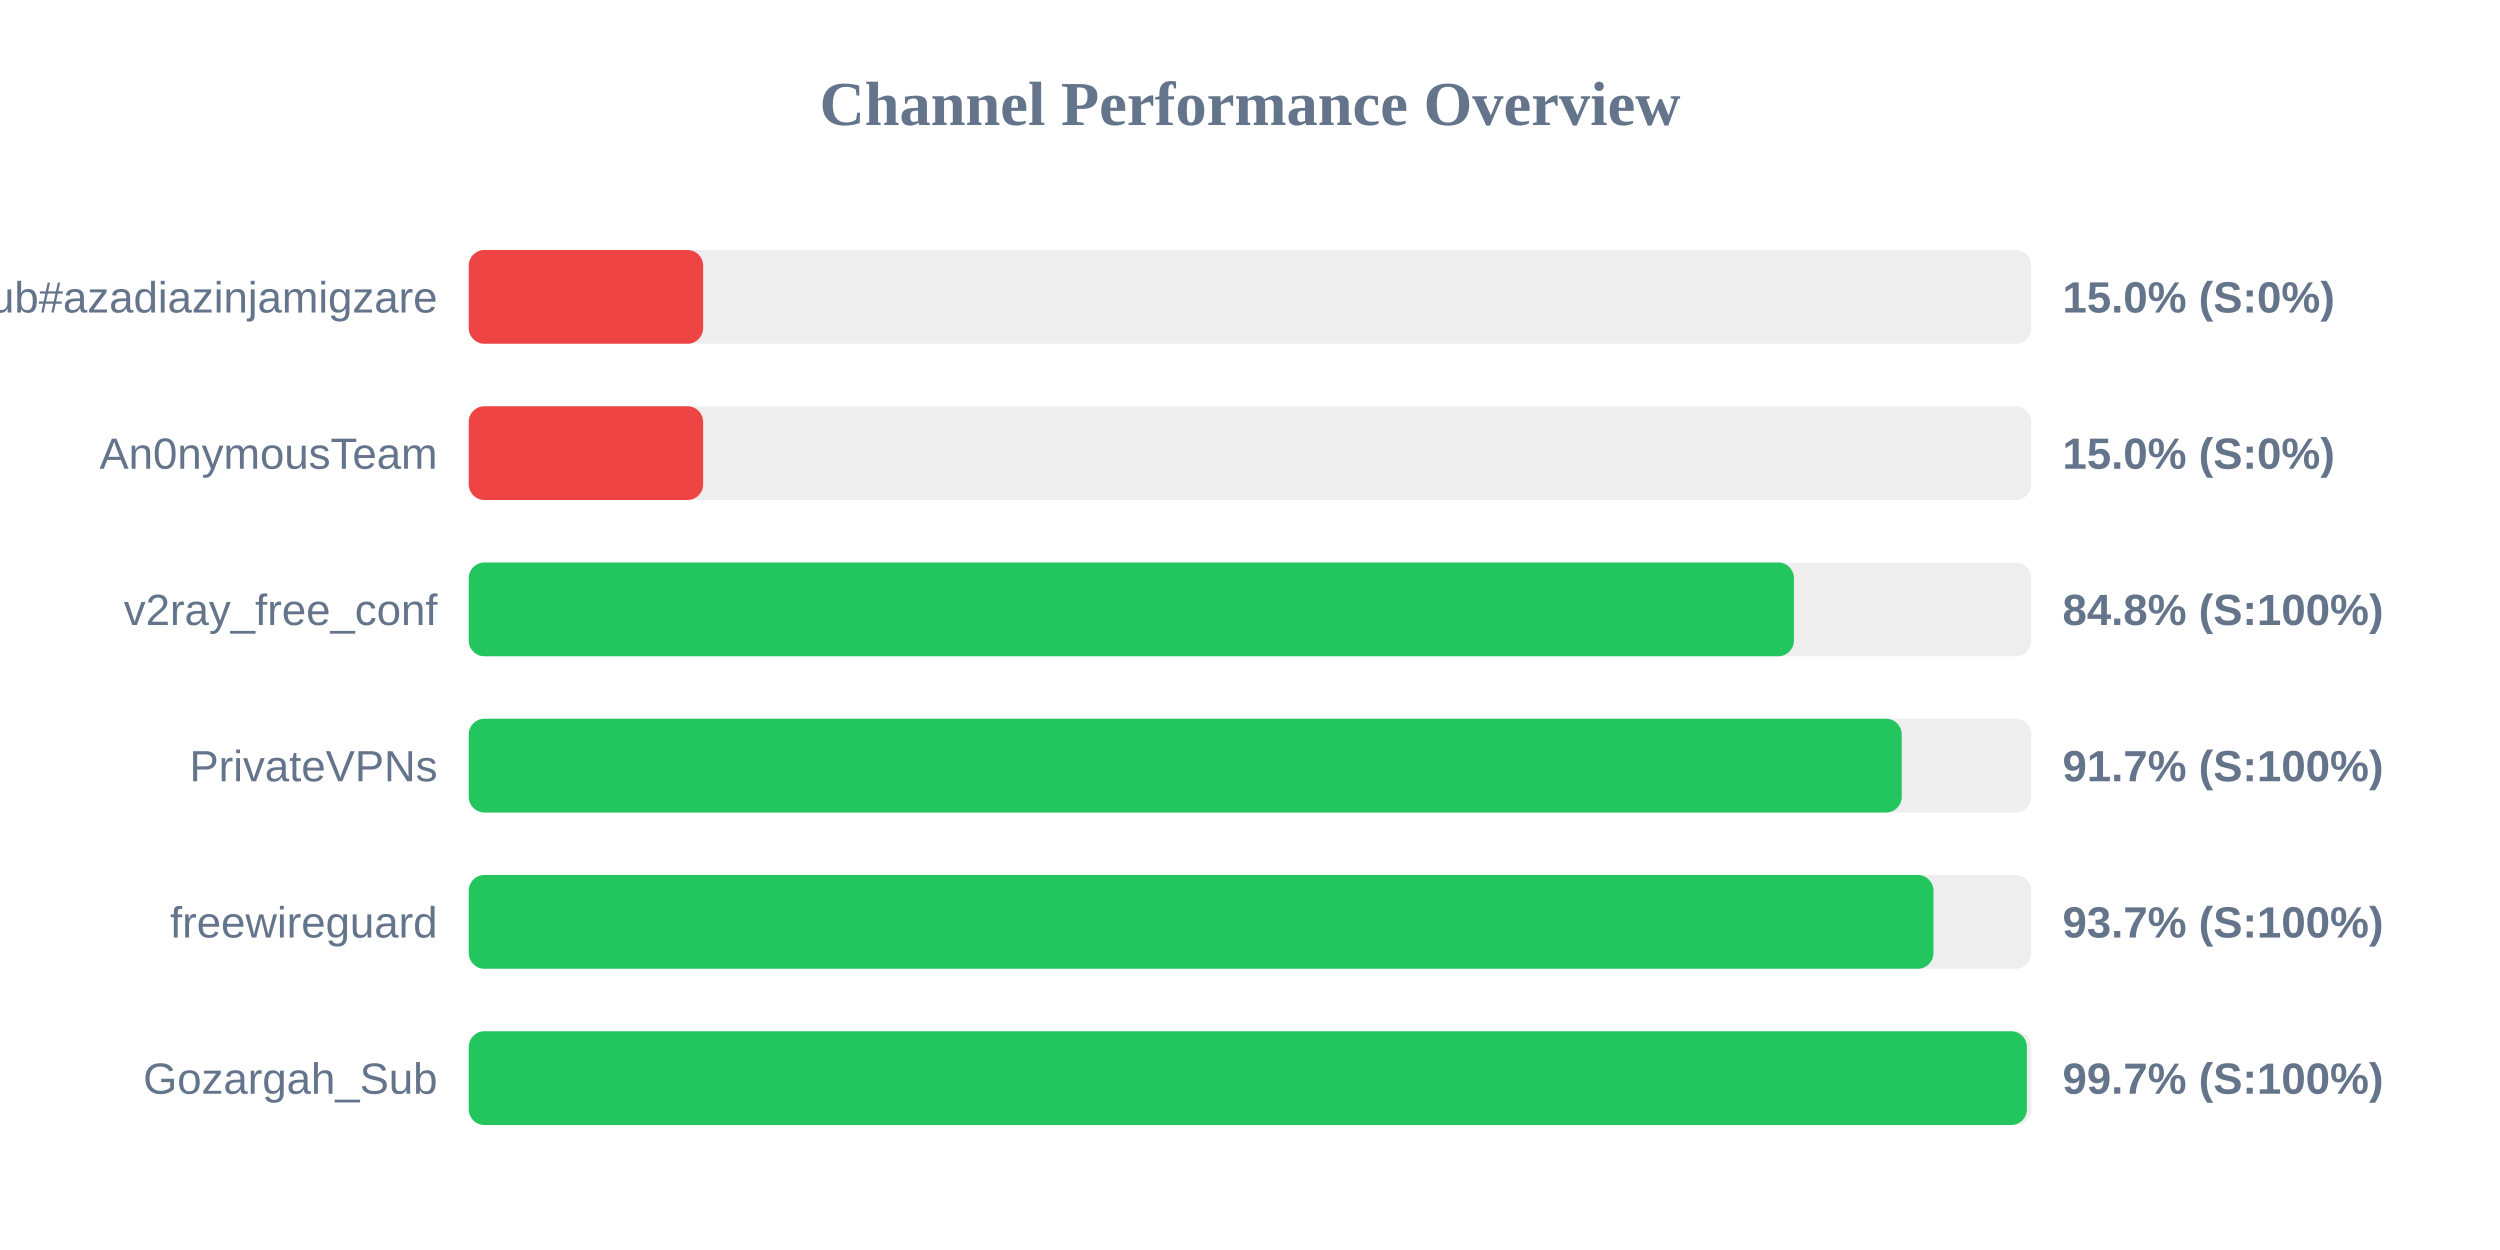
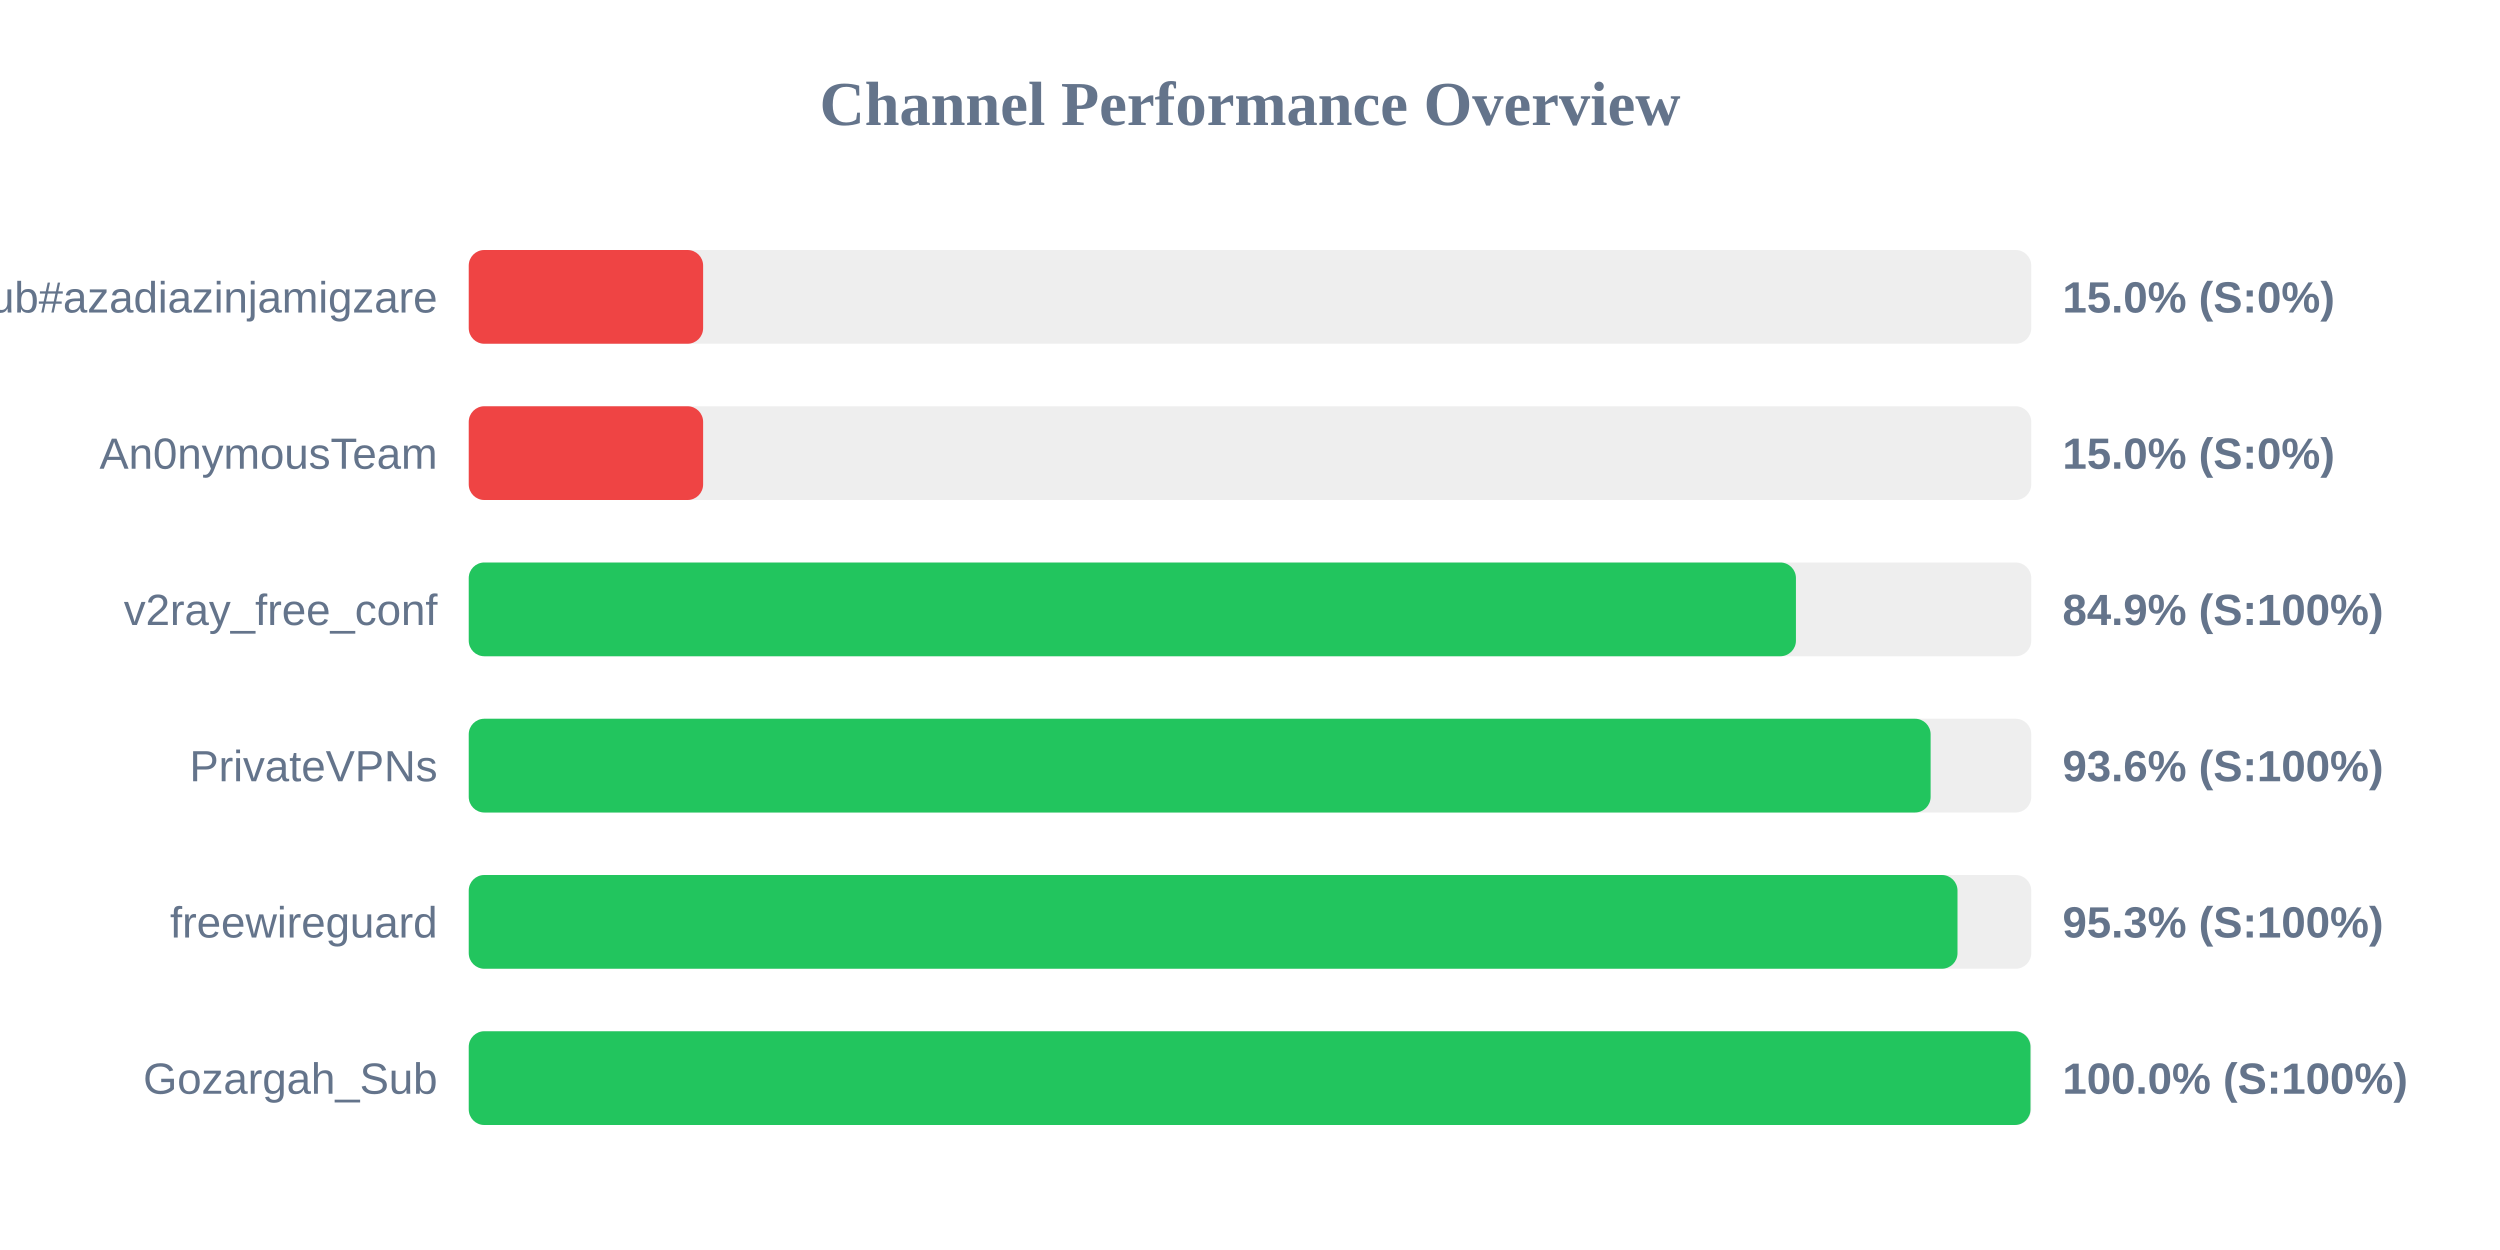
<svg xmlns="http://www.w3.org/2000/svg" width="800" height="400" version="1.1">
  <style>
        .row { font: 14px Arial; fill: #64748b; }
        .score { font: bold 14px Arial; fill: #64748b; }
    </style>
  <text x="400" y="40" text-anchor="middle" font-size="20px" font-weight="bold" fill="#64748b">Channel Performance Overview</text>
  <rect x="150" y="80" width="500" height="30" fill="#eee" rx="5" />
  <rect x="150" y="80" width="75.0" height="30" fill="#ef4444" rx="5" />
  <text x="140" y="100" text-anchor="end" class="row">Sub#azadiazinjamigzare</text>
  <text x="660" y="100" text-anchor="start" class="score">15.0% (S:0%)</text>
  <rect x="150" y="130" width="500" height="30" fill="#eee" rx="5" />
  <rect x="150" y="130" width="75.0" height="30" fill="#ef4444" rx="5" />
  <text x="140" y="150" text-anchor="end" class="row">An0nymousTeam</text>
  <text x="660" y="150" text-anchor="start" class="score">15.0% (S:0%)</text>
  <rect x="150" y="180" width="500" height="30" fill="#eee" rx="5" />
-   <rect x="150" y="180" width="424.05" height="30" fill="#22c55e" rx="5" />
+   <rect x="150" y="180" width="424.7" height="30" fill="#22c55e" rx="5" />
  <text x="140" y="200" text-anchor="end" class="row">v2ray_free_conf</text>
-   <text x="660" y="200" text-anchor="start" class="score">84.8% (S:100%)</text>
+   <text x="660" y="200" text-anchor="start" class="score">84.9% (S:100%)</text>
  <rect x="150" y="230" width="500" height="30" fill="#eee" rx="5" />
-   <rect x="150" y="230" width="458.55" height="30" fill="#22c55e" rx="5" />
+   <rect x="150" y="230" width="467.8" height="30" fill="#22c55e" rx="5" />
  <text x="140" y="250" text-anchor="end" class="row">PrivateVPNs</text>
-   <text x="660" y="250" text-anchor="start" class="score">91.7% (S:100%)</text>
+   <text x="660" y="250" text-anchor="start" class="score">93.6% (S:100%)</text>
  <rect x="150" y="280" width="500" height="30" fill="#eee" rx="5" />
-   <rect x="150" y="280" width="468.7" height="30" fill="#22c55e" rx="5" />
+   <rect x="150" y="280" width="476.4" height="30" fill="#22c55e" rx="5" />
  <text x="140" y="300" text-anchor="end" class="row">freewireguard</text>
-   <text x="660" y="300" text-anchor="start" class="score">93.7% (S:100%)</text>
+   <text x="660" y="300" text-anchor="start" class="score">95.3% (S:100%)</text>
  <rect x="150" y="330" width="500" height="30" fill="#eee" rx="5" />
-   <rect x="150" y="330" width="498.6" height="30" fill="#22c55e" rx="5" />
+   <rect x="150" y="330" width="499.75" height="30" fill="#22c55e" rx="5" />
  <text x="140" y="350" text-anchor="end" class="row">Gozargah_Sub</text>
-   <text x="660" y="350" text-anchor="start" class="score">99.7% (S:100%)</text>
+   <text x="660" y="350" text-anchor="start" class="score">100.0% (S:100%)</text>
</svg>
